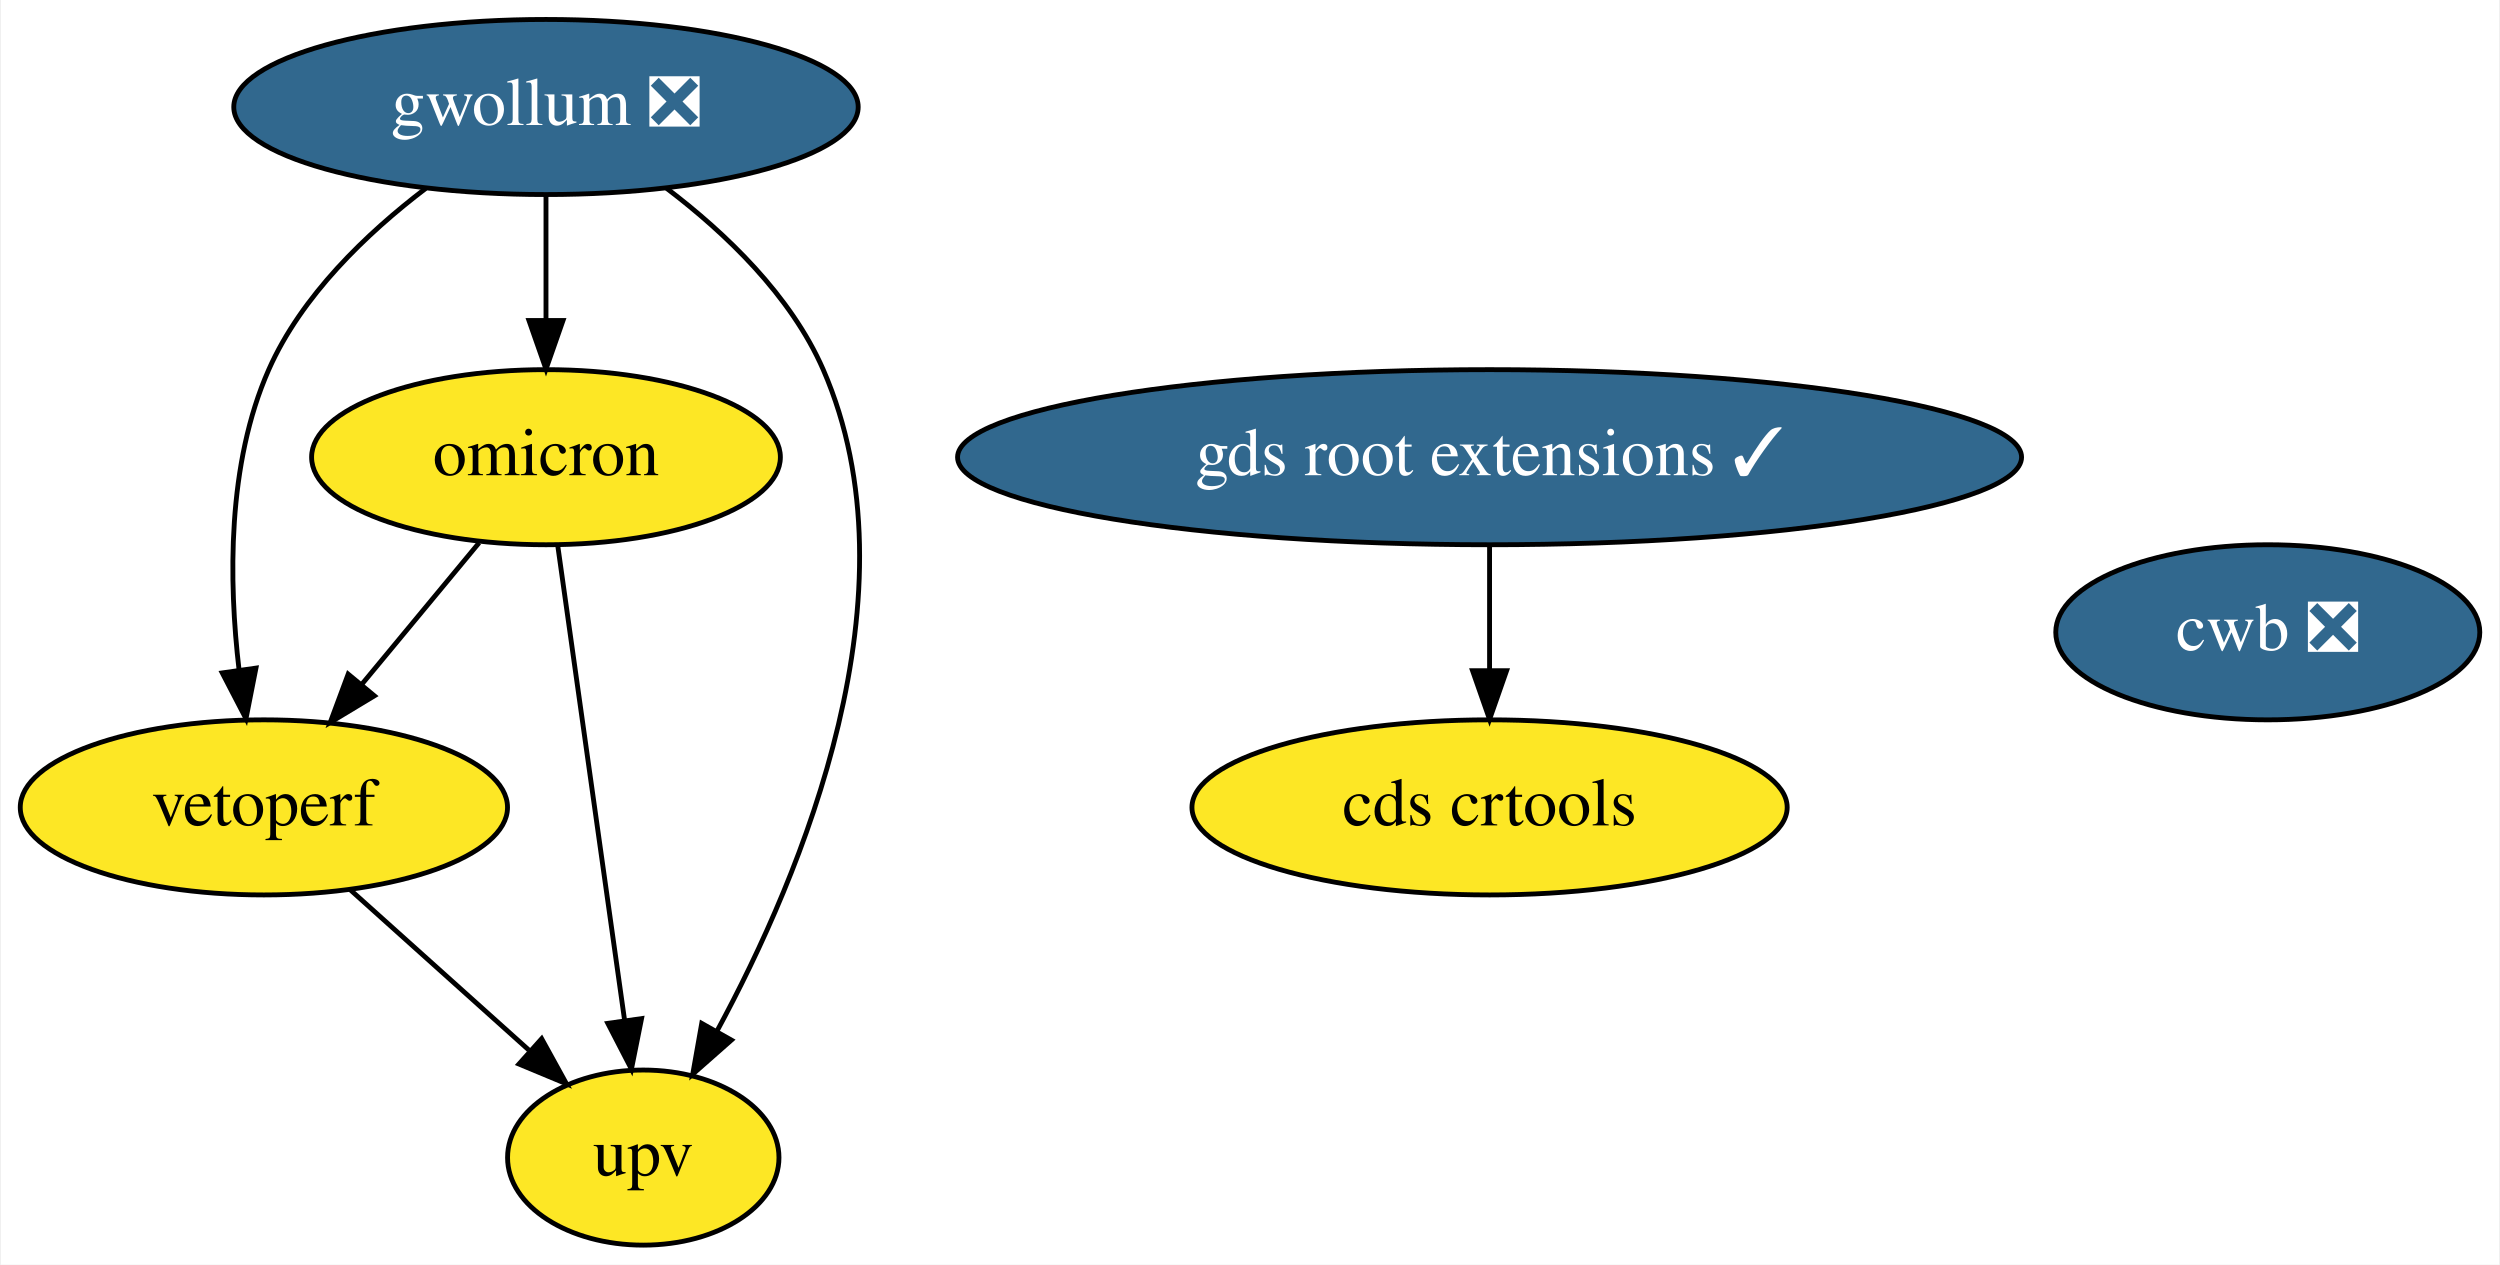
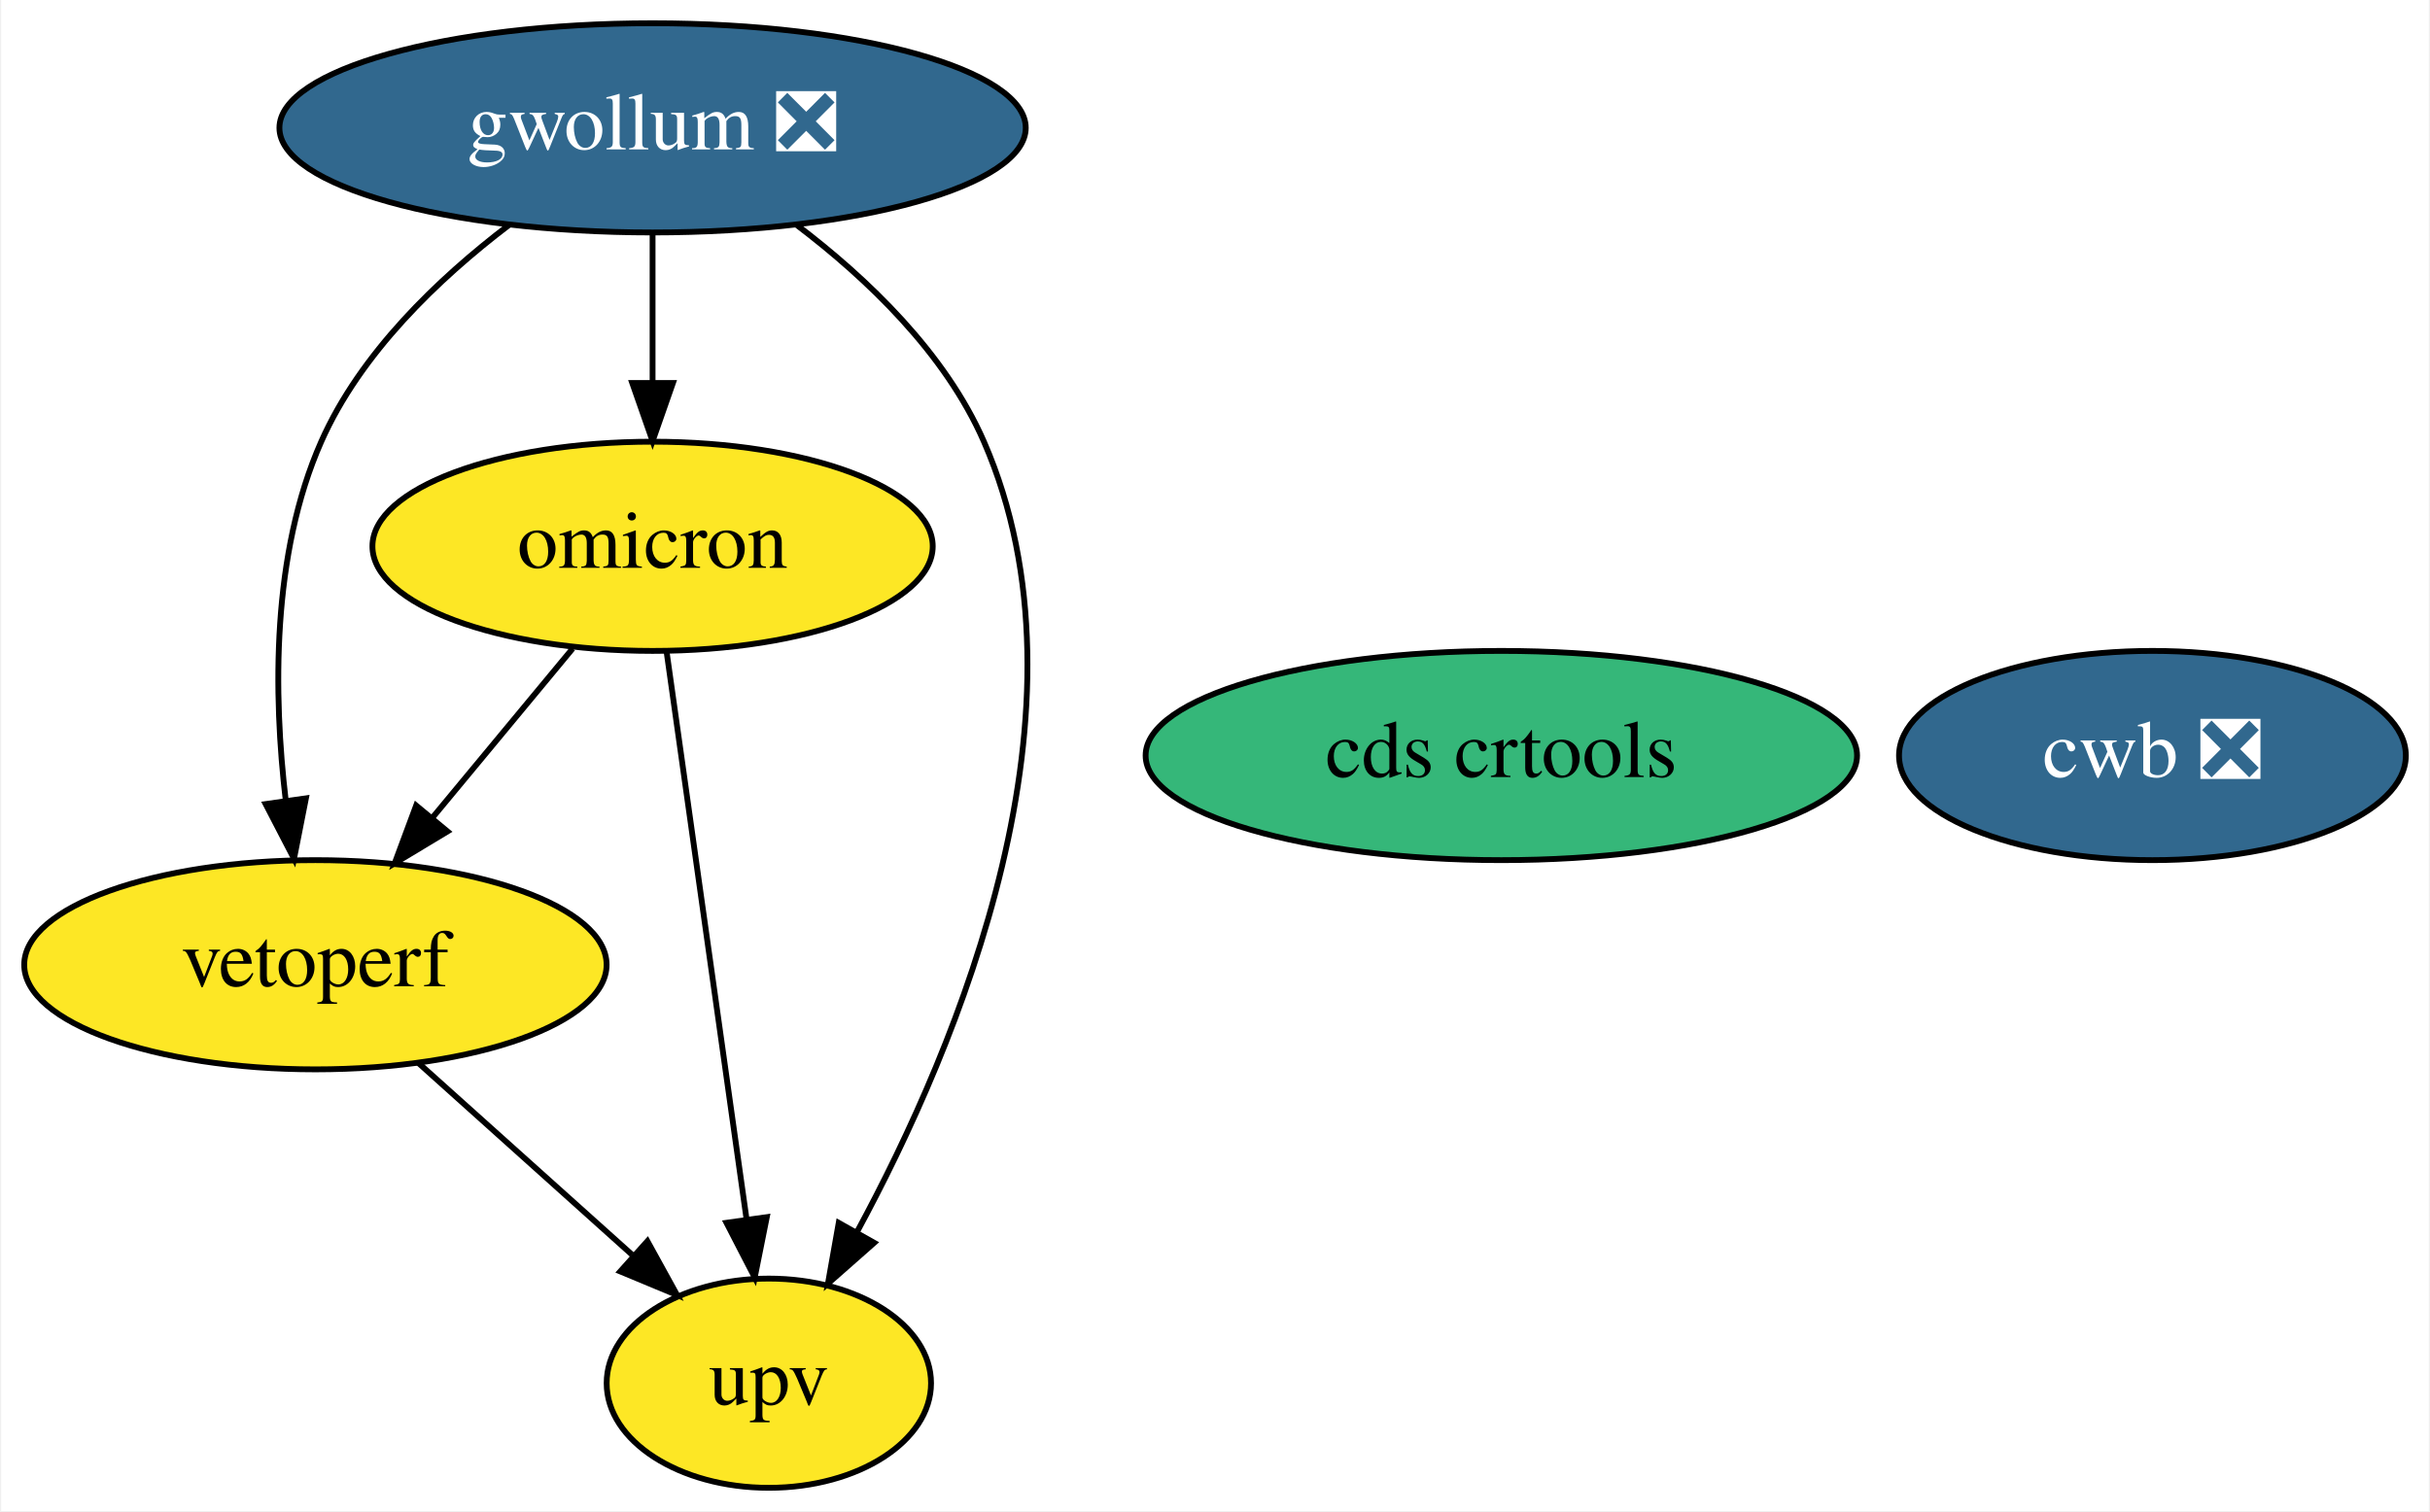
- <svg xmlns="http://www.w3.org/2000/svg" xmlns:xlink="http://www.w3.org/1999/xlink" width="514pt" height="260pt" viewBox="0.00 0.00 513.59 260.00">
+ <svg xmlns="http://www.w3.org/2000/svg" xmlns:xlink="http://www.w3.org/1999/xlink" width="418pt" height="260pt" viewBox="0.00 0.00 417.59 260.00">
  <g id="graph0" class="graph" transform="scale(1 1) rotate(0) translate(4 256)">
-     <polygon fill="white" stroke="transparent" points="-4,4 -4,-256 509.59,-256 509.59,4 -4,4" />
+     <polygon fill="white" stroke="transparent" points="-4,4 -4,-256 413.59,-256 413.59,4 -4,4" />
    <g id="node1" class="node">
      <g id="a_node1">
        <a xlink:href="https://github.com/conda-forge/gwollum-feedstock/pull/34" xlink:title="gwollum ❎">
          <ellipse fill="#31688e" stroke="black" cx="108.05" cy="-234" rx="64.19" ry="18" />
          <text text-anchor="middle" x="108.05" y="-230.3" font-family="Times,serif" font-size="14.00" fill="white">gwollum ❎</text>
        </a>
      </g>
    </g>
    <g id="node2" class="node">
      <g id="a_node2">
        <a xlink:href="https://github.com/conda-forge/omicron-feedstock" xlink:title="omicron">
          <ellipse fill="#fde725" stroke="black" cx="108.05" cy="-162" rx="48.19" ry="18" />
          <text text-anchor="middle" x="108.05" y="-158.3" font-family="Times,serif" font-size="14.00">omicron</text>
        </a>
      </g>
    </g>
    <g id="edge1" class="edge">
      <path fill="none" stroke="black" d="M108.05,-215.7C108.05,-207.98 108.05,-198.71 108.05,-190.11" />
      <polygon fill="black" stroke="black" points="111.55,-190.1 108.05,-180.1 104.55,-190.1 111.55,-190.1" />
    </g>
-     <g id="node5" class="node">
-       <g id="a_node5">
+     <g id="node4" class="node">
+       <g id="a_node4">
        <a xlink:href="https://github.com/conda-forge/vetoperf-feedstock" xlink:title="vetoperf">
          <ellipse fill="#fde725" stroke="black" cx="50.05" cy="-90" rx="50.09" ry="18" />
          <text text-anchor="middle" x="50.05" y="-86.3" font-family="Times,serif" font-size="14.00">vetoperf</text>
        </a>
      </g>
    </g>
    <g id="edge3" class="edge">
      <path fill="none" stroke="black" d="M83.32,-217.26C71.19,-208.03 57.77,-195.2 51.05,-180 42.48,-160.63 42.8,-136.48 44.95,-118.23" />
      <polygon fill="black" stroke="black" points="48.42,-118.64 46.37,-108.24 41.49,-117.65 48.42,-118.64" />
    </g>
-     <g id="node6" class="node">
-       <g id="a_node6">
+     <g id="node5" class="node">
+       <g id="a_node5">
        <a xlink:href="https://github.com/conda-forge/upv-feedstock" xlink:title="upv">
          <ellipse fill="#fde725" stroke="black" cx="128.05" cy="-18" rx="27.9" ry="18" />
          <text text-anchor="middle" x="128.05" y="-14.3" font-family="Times,serif" font-size="14.00">upv</text>
        </a>
      </g>
    </g>
    <g id="edge2" class="edge">
      <path fill="none" stroke="black" d="M132.84,-217.29C144.99,-208.07 158.41,-195.24 165.05,-180 184.96,-134.29 160.77,-76.42 143.19,-43.98" />
      <polygon fill="black" stroke="black" points="146.17,-42.16 138.22,-35.15 140.07,-45.59 146.17,-42.16" />
    </g>
    <g id="edge5" class="edge">
      <path fill="none" stroke="black" d="M94.3,-144.41C87.08,-135.69 78.09,-124.85 70.1,-115.21" />
      <polygon fill="black" stroke="black" points="72.77,-112.94 63.69,-107.47 67.38,-117.4 72.77,-112.94" />
    </g>
    <g id="edge4" class="edge">
      <path fill="none" stroke="black" d="M110.46,-143.87C113.87,-119.67 120.13,-75.21 124.19,-46.39" />
      <polygon fill="black" stroke="black" points="127.7,-46.58 125.62,-36.19 120.76,-45.6 127.7,-46.58" />
    </g>
    <g id="node3" class="node">
      <g id="a_node3">
-         <a xlink:href="https://github.com/conda-forge/gds-root-extensions-feedstock/pull/11" xlink:title="gds root extensions ✓">
-           <ellipse fill="#31688e" stroke="black" cx="302.05" cy="-162" rx="109.38" ry="18" />
-           <text text-anchor="middle" x="302.05" y="-158.3" font-family="Times,serif" font-size="14.00" fill="white">gds root extensions ✓</text>
-         </a>
-       </g>
-     </g>
-     <g id="node4" class="node">
-       <g id="a_node4">
        <a xlink:href="https://github.com/conda-forge/cds-crtools-feedstock" xlink:title="cds crtools">
-           <ellipse fill="#fde725" stroke="black" cx="302.05" cy="-90" rx="61.19" ry="18" />
-           <text text-anchor="middle" x="302.05" y="-86.3" font-family="Times,serif" font-size="14.00">cds crtools</text>
+           <ellipse fill="#35b779" stroke="black" cx="254.05" cy="-126" rx="61.19" ry="18" />
+           <text text-anchor="middle" x="254.05" y="-122.3" font-family="Times,serif" font-size="14.00">cds crtools</text>
        </a>
      </g>
    </g>
    <g id="edge6" class="edge">
-       <path fill="none" stroke="black" d="M302.05,-143.7C302.05,-135.98 302.05,-126.71 302.05,-118.11" />
-       <polygon fill="black" stroke="black" points="305.55,-118.1 302.05,-108.1 298.55,-118.1 305.55,-118.1" />
-     </g>
-     <g id="edge7" class="edge">
      <path fill="none" stroke="black" d="M67.74,-73.12C78.63,-63.35 92.7,-50.72 104.52,-40.11" />
      <polygon fill="black" stroke="black" points="107.16,-42.44 112.27,-33.16 102.49,-37.23 107.16,-42.44" />
    </g>
-     <g id="node7" class="node">
-       <g id="a_node7">
+     <g id="node6" class="node">
+       <g id="a_node6">
        <a xlink:href="https://github.com/conda-forge/cwb-feedstock/pull/1" xlink:title="cwb ❎">
-           <ellipse fill="#31688e" stroke="black" cx="462.05" cy="-126" rx="43.59" ry="18" />
-           <text text-anchor="middle" x="462.05" y="-122.3" font-family="Times,serif" font-size="14.00" fill="white">cwb ❎</text>
+           <ellipse fill="#31688e" stroke="black" cx="366.05" cy="-126" rx="43.59" ry="18" />
+           <text text-anchor="middle" x="366.05" y="-122.3" font-family="Times,serif" font-size="14.00" fill="white">cwb ❎</text>
        </a>
      </g>
    </g>
  </g>
</svg>
